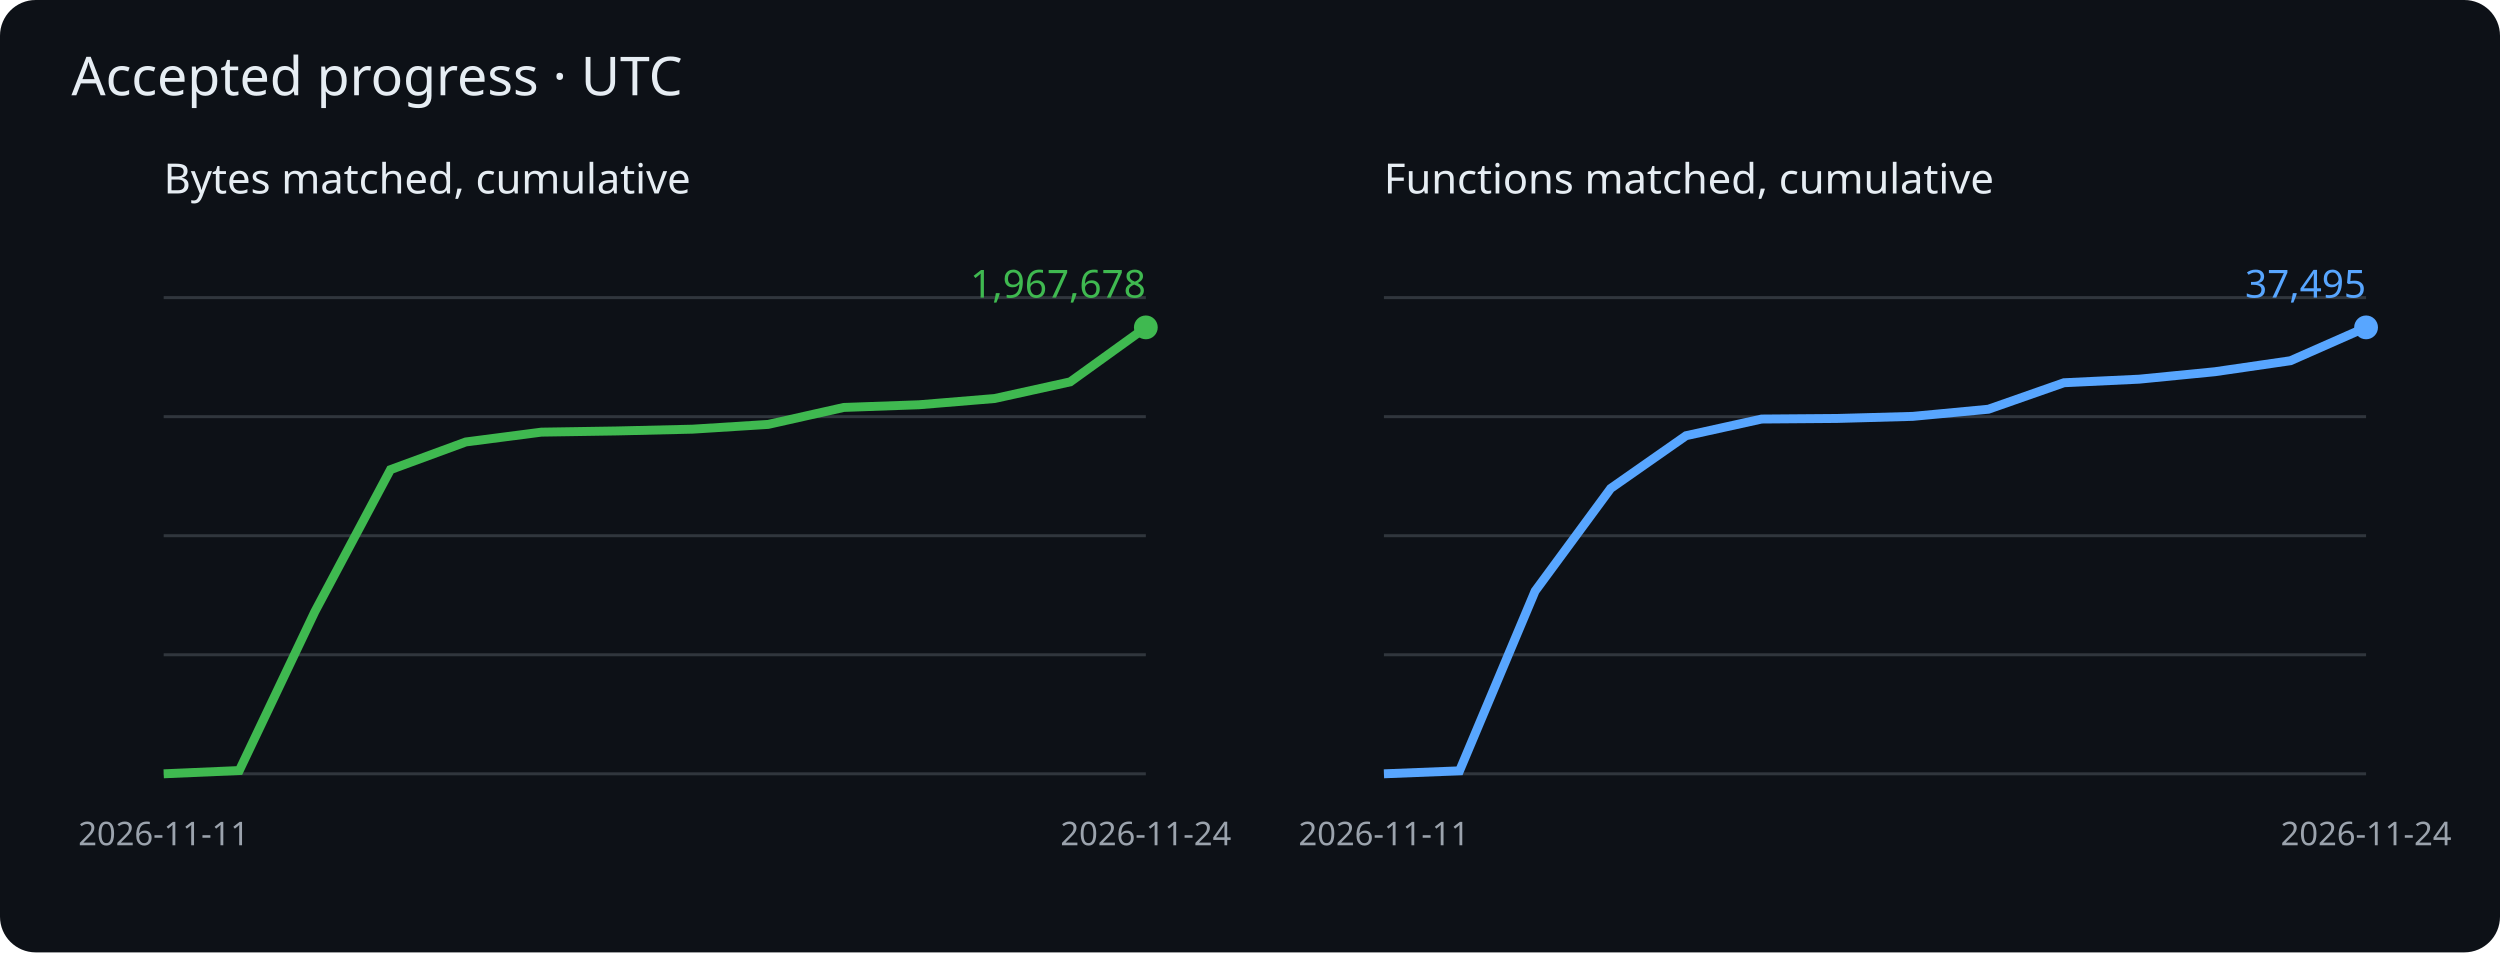
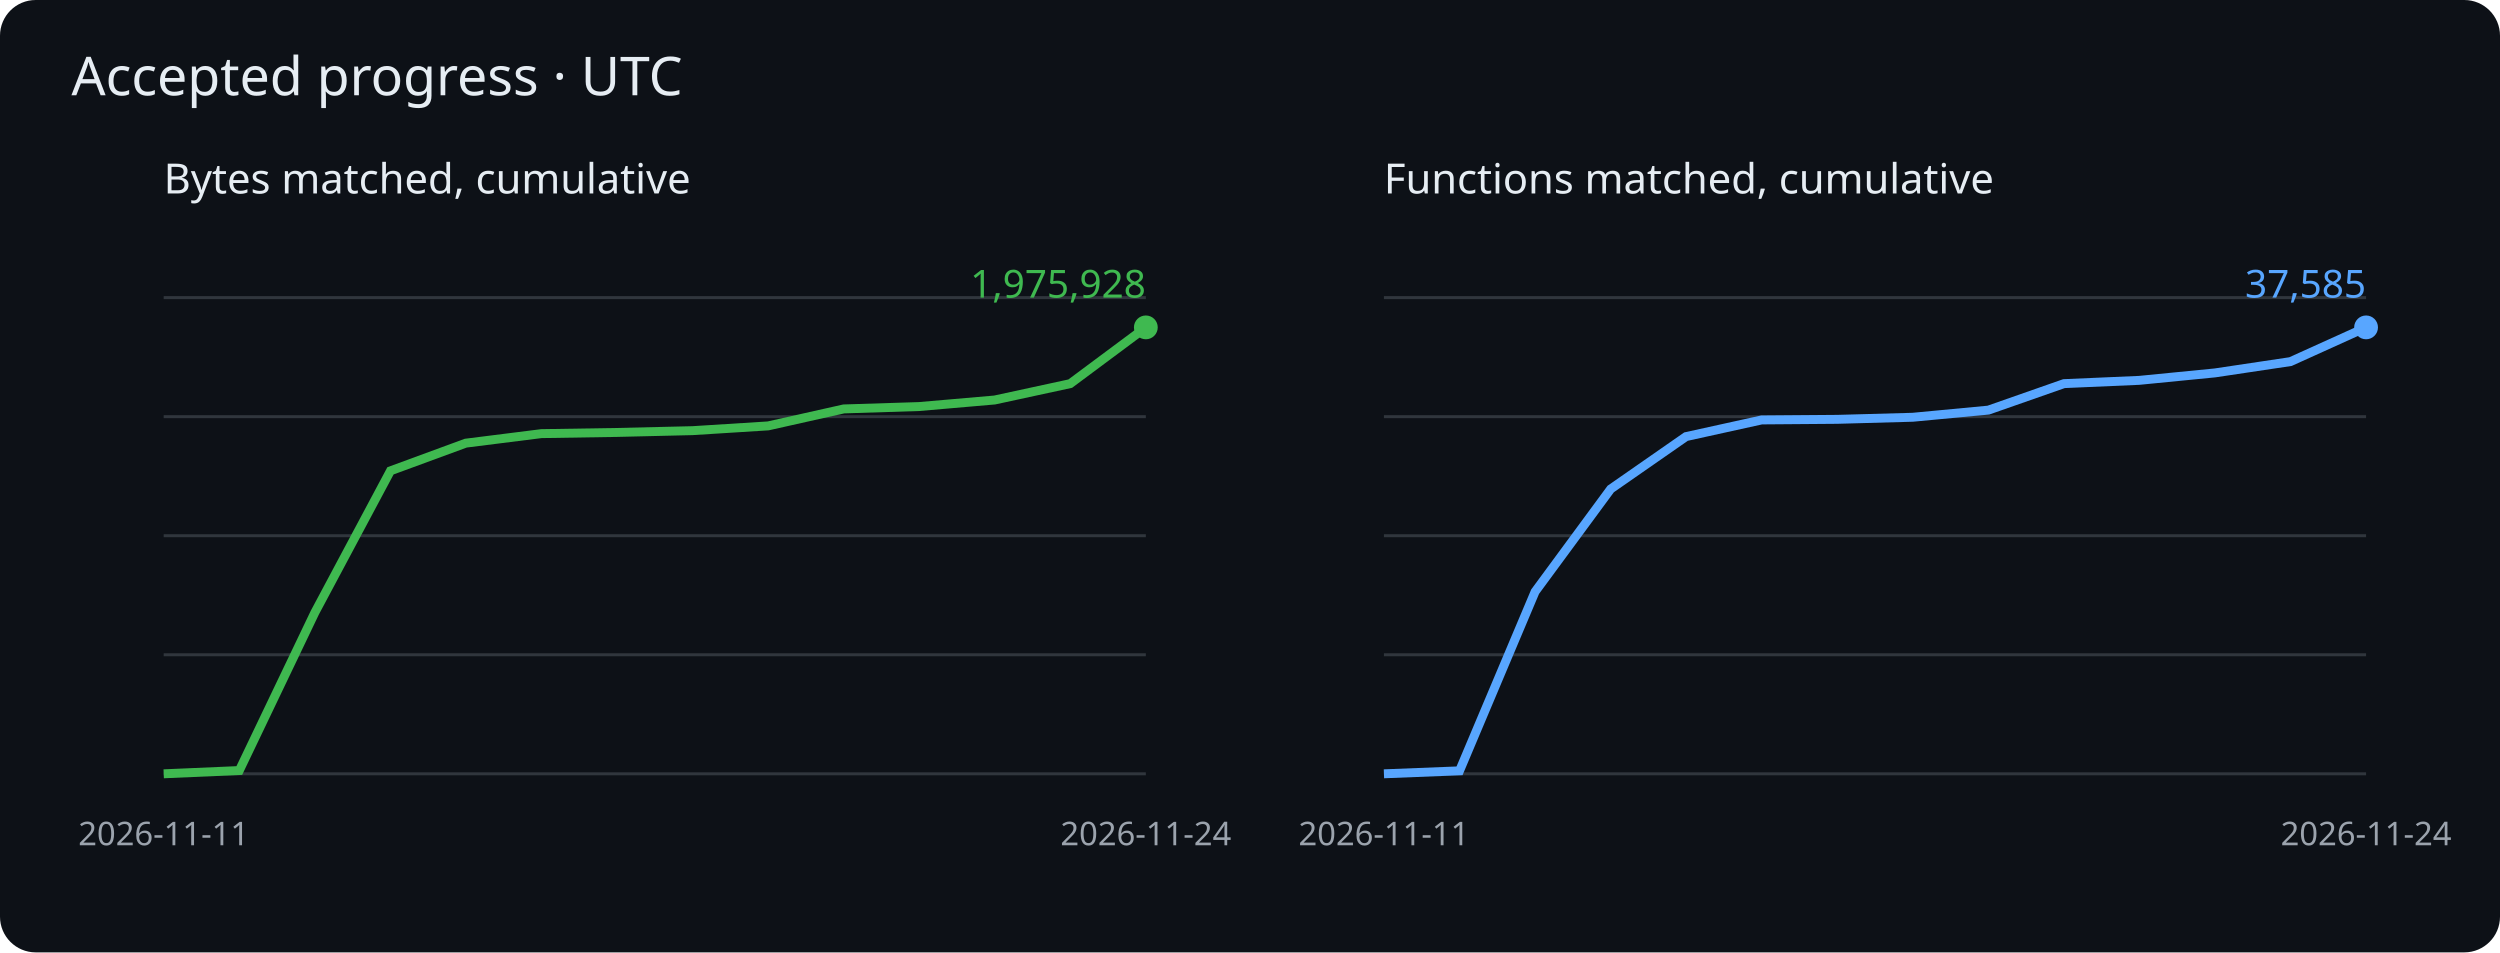
<svg xmlns="http://www.w3.org/2000/svg" viewBox="0 0 840 320" role="img" aria-label="Cumulative matched bytes and functions">
  <rect width="840" height="320" rx="12" fill="#0d1117" />
  <g font-family="sans-serif">
    <text x="24" y="32" fill="#e6edf3" font-size="18">Accepted progress · UTC</text>
    <text x="55" y="65" fill="#e6edf3" font-size="14">Bytes matched, cumulative</text>
    <path d="M55 260h330" stroke="#30363d" />
    <path d="M55 220h330" stroke="#30363d" />
    <path d="M55 180h330" stroke="#30363d" />
    <path d="M55 140h330" stroke="#30363d" />
    <path d="M55 100h330" stroke="#30363d" />
-     <polyline points="55.0,260.0 80.4,258.9 105.8,205.5 131.2,157.8 156.5,148.5 181.9,145.2 207.3,144.8 232.7,144.2 258.1,142.6 283.5,136.9 308.8,136.0 334.2,133.9 359.6,128.3 385.0,110.0" fill="none" stroke="#3fb950" stroke-width="3" />
+     <polyline points="55.0,260.0 80.4,258.9 105.8,205.8 131.2,158.2 156.5,148.9 181.9,145.7 207.3,145.3 232.7,144.7 258.1,143.1 283.5,137.4 308.8,136.6 334.2,134.4 359.6,128.9 385.0,110.0" fill="none" stroke="#3fb950" stroke-width="3" />
    <circle cx="385.0" cy="110.0" r="4" fill="#3fb950" />
-     <text x="385.0" y="100.0" text-anchor="end" fill="#3fb950" font-size="13">1,967,678</text>
+     <text x="385.0" y="100.0" text-anchor="end" fill="#3fb950" font-size="13">1,975,928</text>
    <text x="55.0" y="284" fill="#9ba3ad" font-size="11" text-anchor="middle">2026-11-11</text>
    <text x="385.0" y="284" fill="#9ba3ad" font-size="11" text-anchor="middle">2026-11-24</text>
    <text x="465" y="65" fill="#e6edf3" font-size="14">Functions matched, cumulative</text>
    <path d="M465 260h330" stroke="#30363d" />
    <path d="M465 220h330" stroke="#30363d" />
    <path d="M465 180h330" stroke="#30363d" />
    <path d="M465 140h330" stroke="#30363d" />
    <path d="M465 100h330" stroke="#30363d" />
-     <polyline points="465.0,260.0 490.4,259.0 515.8,198.6 541.2,164.1 566.5,146.4 591.9,140.8 617.3,140.6 642.7,139.9 668.1,137.5 693.5,128.6 718.8,127.4 744.2,124.9 769.6,121.2 795.0,110.0" fill="none" stroke="#58a6ff" stroke-width="3" />
+     <polyline points="465.0,260.0 490.4,259.0 515.8,198.8 541.2,164.3 566.5,146.7 591.9,141.1 617.3,140.9 642.7,140.2 668.1,137.8 693.5,128.9 718.8,127.8 744.2,125.3 769.6,121.5 795.0,110.0" fill="none" stroke="#58a6ff" stroke-width="3" />
    <circle cx="795.0" cy="110.0" r="4" fill="#58a6ff" />
-     <text x="795.0" y="100.0" text-anchor="end" fill="#58a6ff" font-size="13">37,495</text>
+     <text x="795.0" y="100.0" text-anchor="end" fill="#58a6ff" font-size="13">37,585</text>
    <text x="465.0" y="284" fill="#9ba3ad" font-size="11" text-anchor="middle">2026-11-11</text>
    <text x="795.0" y="284" fill="#9ba3ad" font-size="11" text-anchor="middle">2026-11-24</text>
  </g>
</svg>
